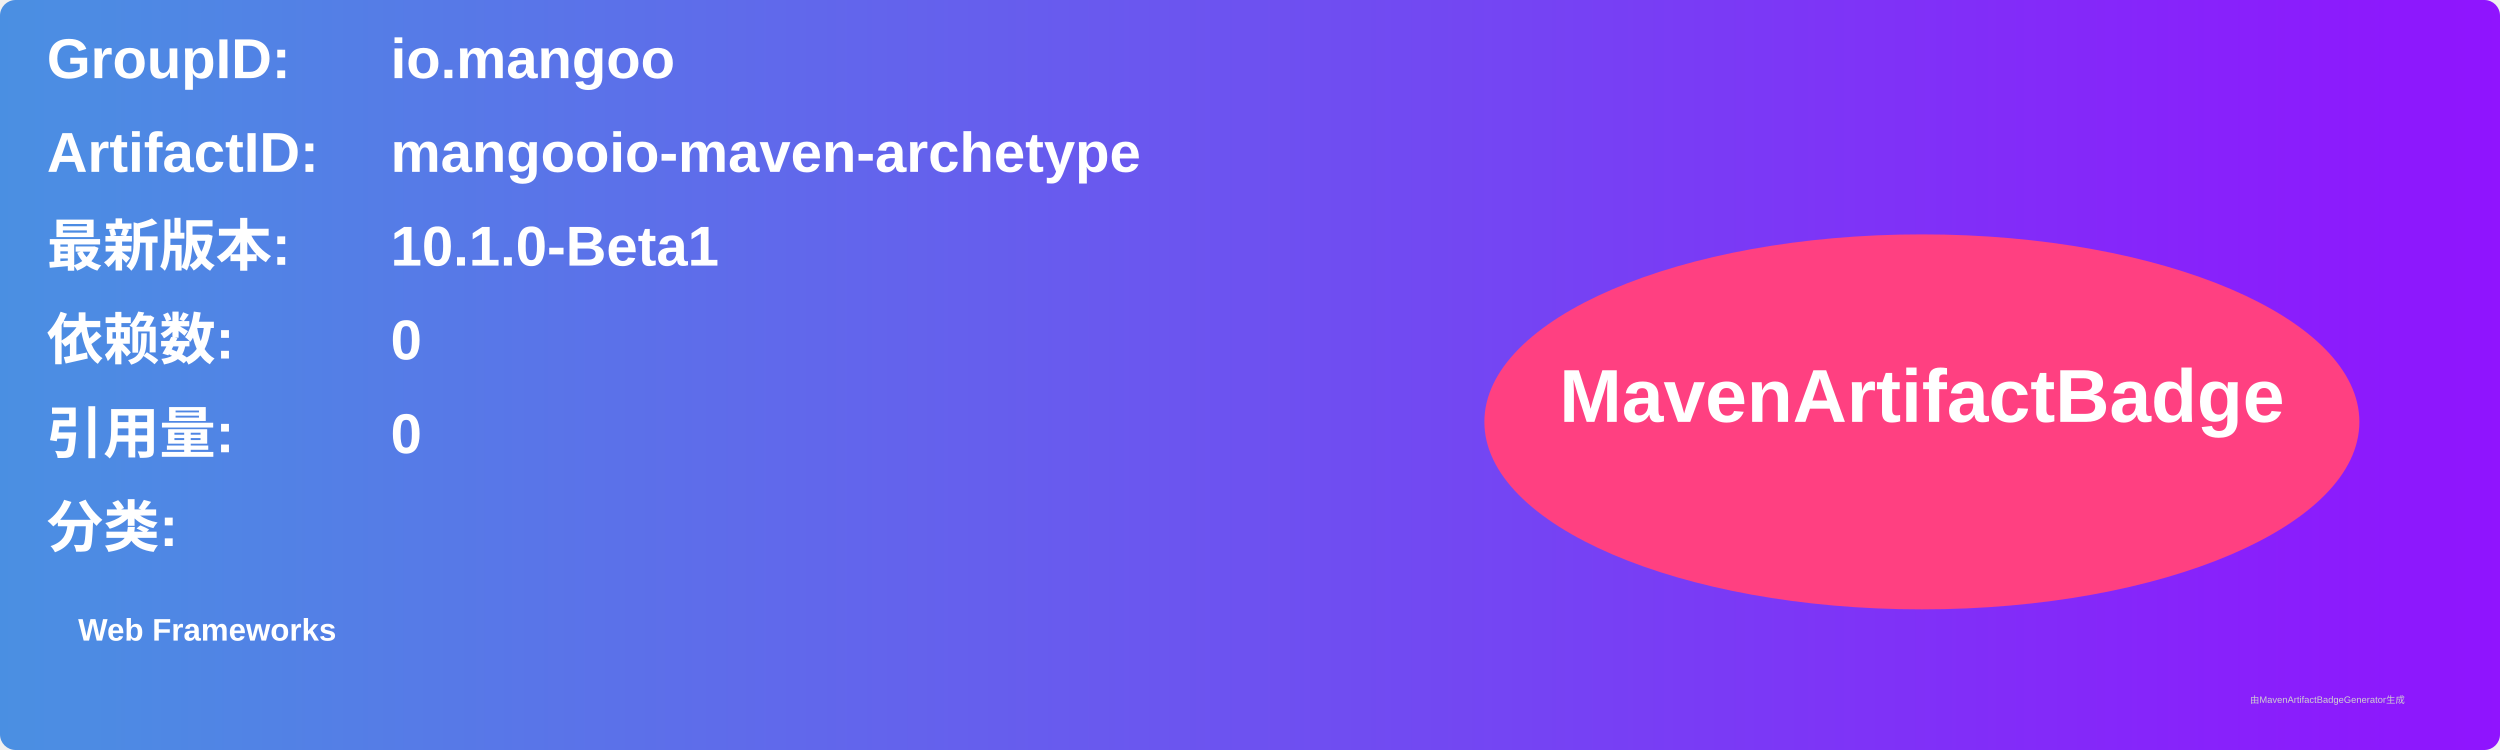
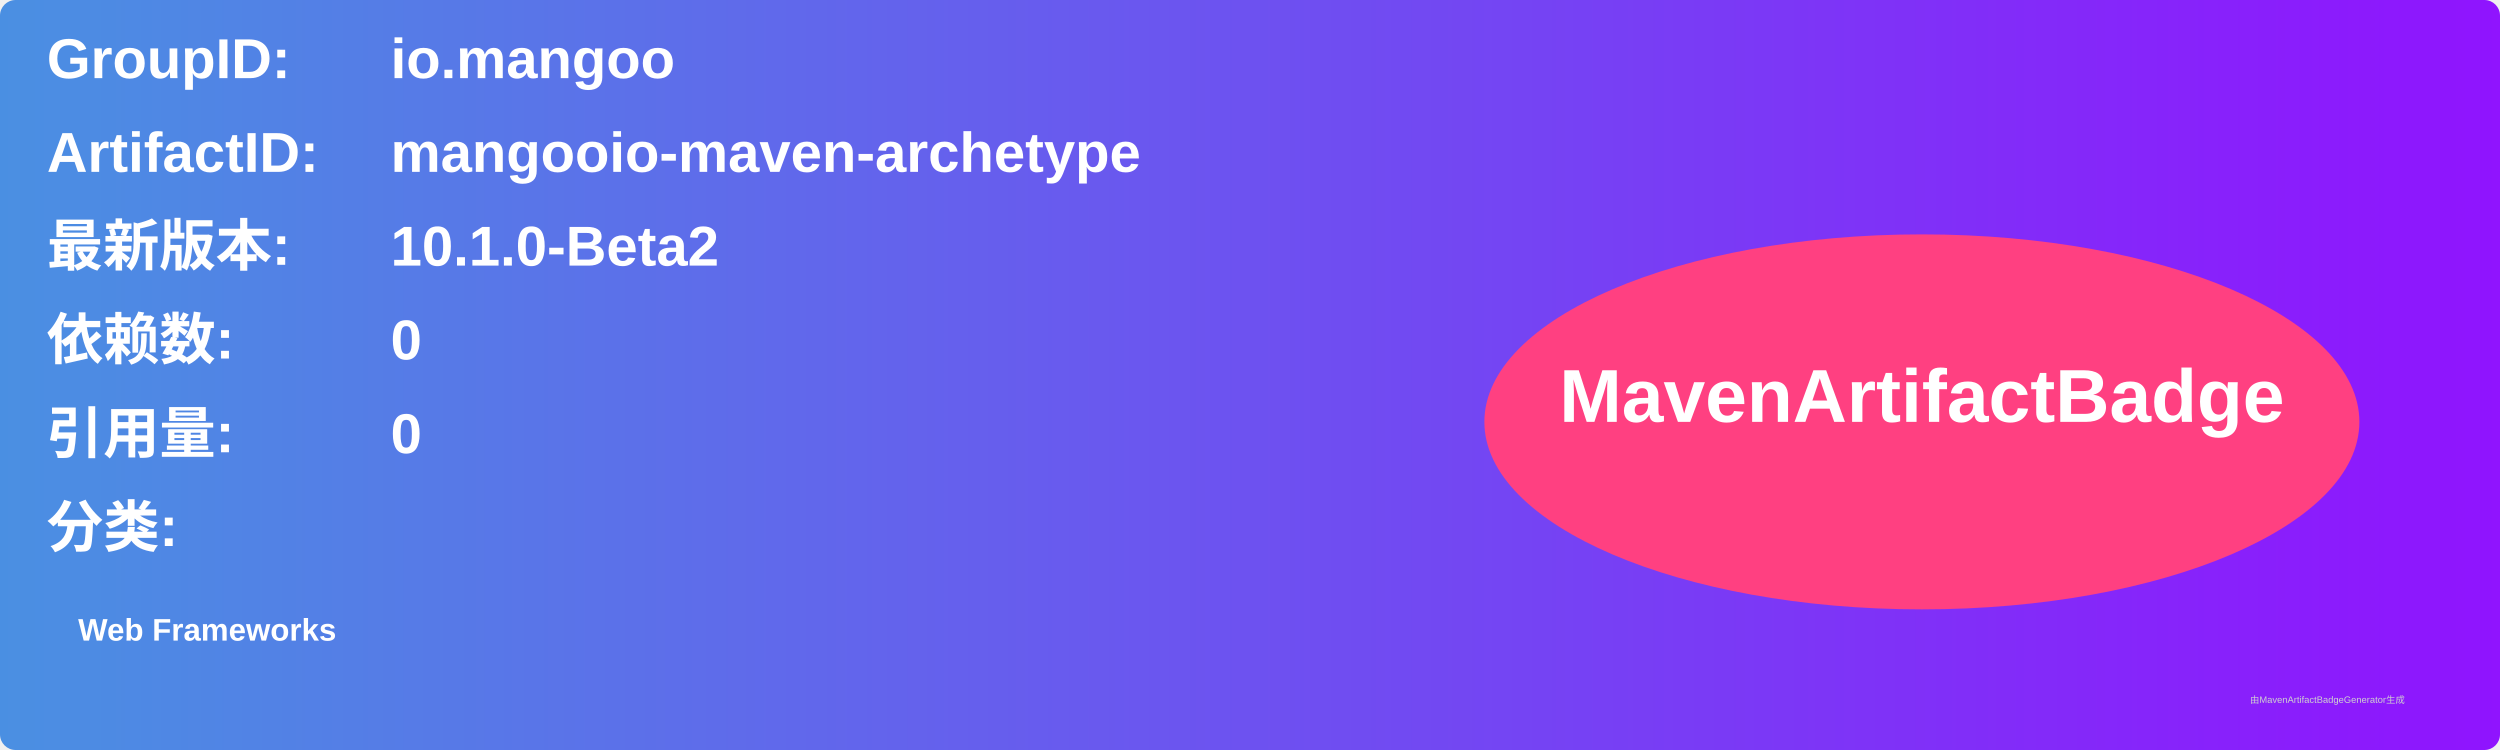
<svg xmlns="http://www.w3.org/2000/svg" width="800" height="240" viewBox="0 0 800 240">
  <linearGradient id="grad" x1="0%" y1="0%" x2="100%" y2="0%">
    <stop offset="0%" stop-color="#4a90e2" />
    <stop offset="100%" stop-color="#9013fe" />
  </linearGradient>
  <rect width="100%" height="100%" rx="5" ry="5" fill="url(#grad)" />
  <g transform="translate(15, 15)">
    <text x="0" y="10" font-family="Arial" font-size="18" fill="white" font-weight="bold" width="260">GroupID:</text>
    <text x="110" y="10" font-family="Arial" font-size="18" fill="white" font-weight="bold" width="460">io.mangoo</text>
    <text x="0" y="40" font-family="Arial" font-size="18" fill="white" font-weight="bold" width="260">ArtifactID:</text>
    <text x="110" y="40" font-family="Arial" font-size="18" fill="white" font-weight="bold" width="460">mangooio-maven-archetype</text>
    <text x="0" y="70" font-family="Arial" font-size="18" fill="white" font-weight="bold">最新版本:</text>
    <text x="110" y="70" font-family="Arial" font-size="18" fill="white" font-weight="bold">
-       <tspan font-weight="bold">10.1.0-Beta1</tspan>
+       <tspan font-weight="bold">10.1.0-Beta2</tspan>
    </text>
    <text x="0" y="100" font-family="Arial" font-size="18" fill="white" font-weight="bold">依赖数: </text>
    <text x="110" y="100" font-family="Arial" font-size="18" fill="white">
      <tspan font-weight="bold">0</tspan>
    </text>
    <text x="0" y="130" font-family="Arial" font-size="18" fill="white" font-weight="bold">引用量: </text>
    <text x="110" y="130" font-family="Arial" font-size="18" fill="white">
      <tspan font-weight="bold">0</tspan>
    </text>
    <text x="0" y="160" font-family="Arial" font-size="18" fill="white" font-weight="bold">分类:</text>
    <text x="10" y="190" font-family="Arial" font-size="10" fill="white">
      <tspan font-weight="bold">Web Frameworks</tspan>
    </text>
    <ellipse cx="600" cy="120" rx="140" ry="60" fill="#ff4081" />
    <text x="600" y="120" text-anchor="middle" font-family="Arial" font-size="24" fill="white" font-weight="bold">MavenArtifactBadge</text>
  </g>
  <text x="720" y="225" font-family="Arial" font-size="3" fill="#d0d0d0">由MavenArtifactBadgeGenerator生成</text>
</svg>
